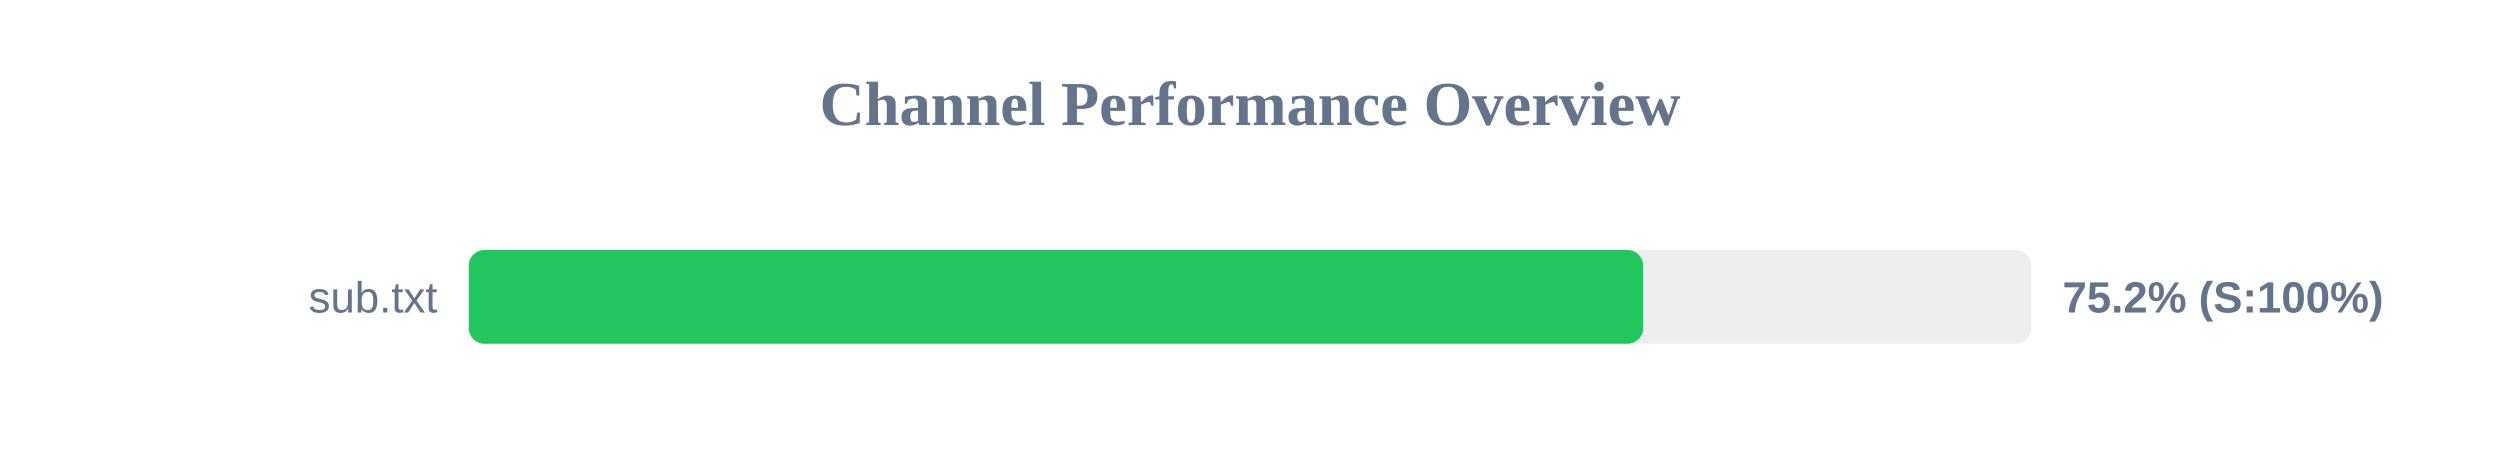
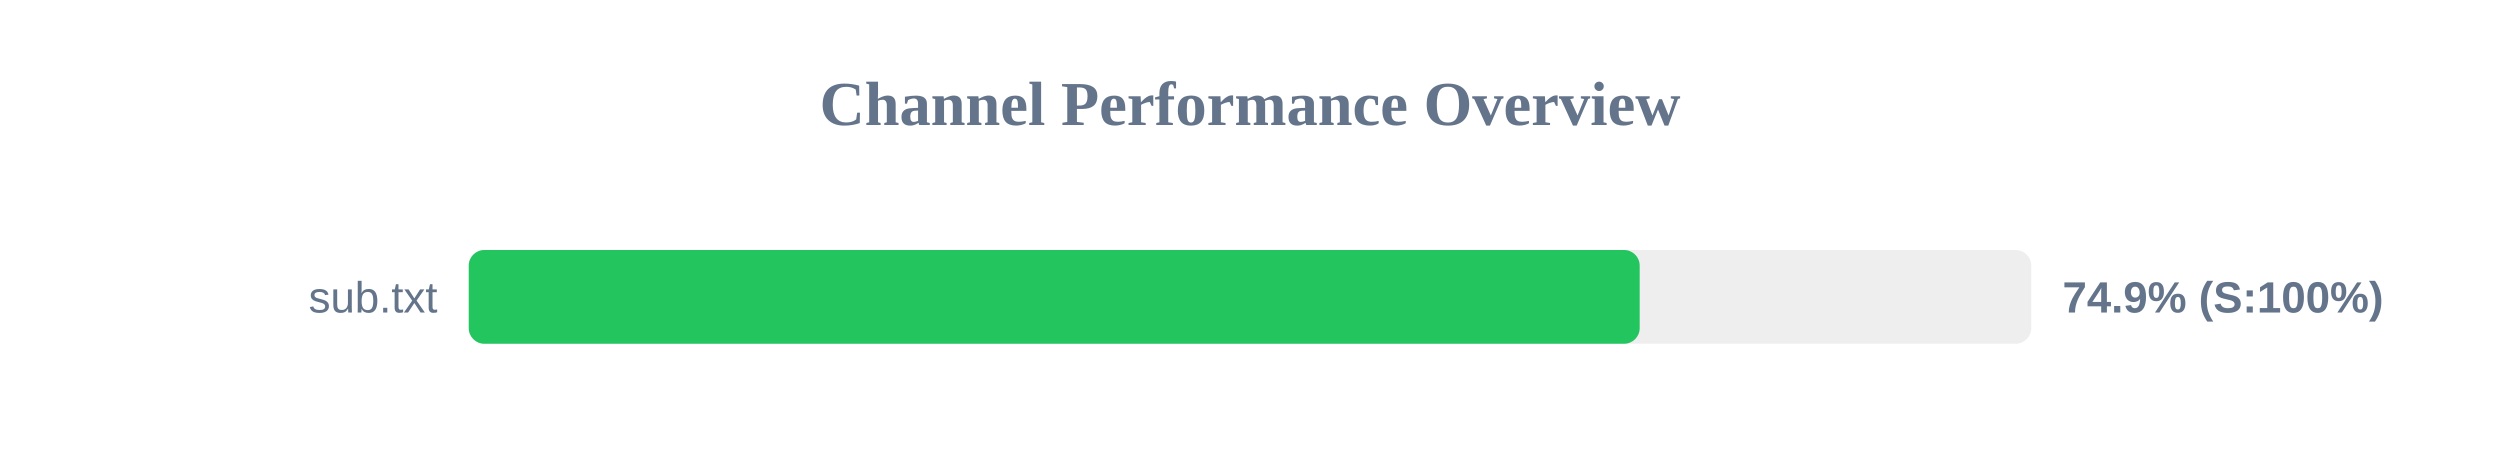
<svg xmlns="http://www.w3.org/2000/svg" width="800" height="150" version="1.1">
  <style>
        .row { font: 14px Arial; fill: #64748b; }
        .score { font: bold 14px Arial; fill: #64748b; }
    </style>
  <text x="400" y="40" text-anchor="middle" font-size="20px" font-weight="bold" fill="#64748b">Channel Performance Overview</text>
  <rect x="150" y="80" width="500" height="30" fill="#eee" rx="5" />
-   <rect x="150" y="80" width="375.8" height="30" fill="#22c55e" rx="5" />
+   <rect x="150" y="80" width="374.7" height="30" fill="#22c55e" rx="5" />
  <text x="140" y="100" text-anchor="end" class="row">sub.txt</text>
-   <text x="660" y="100" text-anchor="start" class="score">75.2% (S:100%)</text>
+   <text x="660" y="100" text-anchor="start" class="score">74.9% (S:100%)</text>
</svg>
